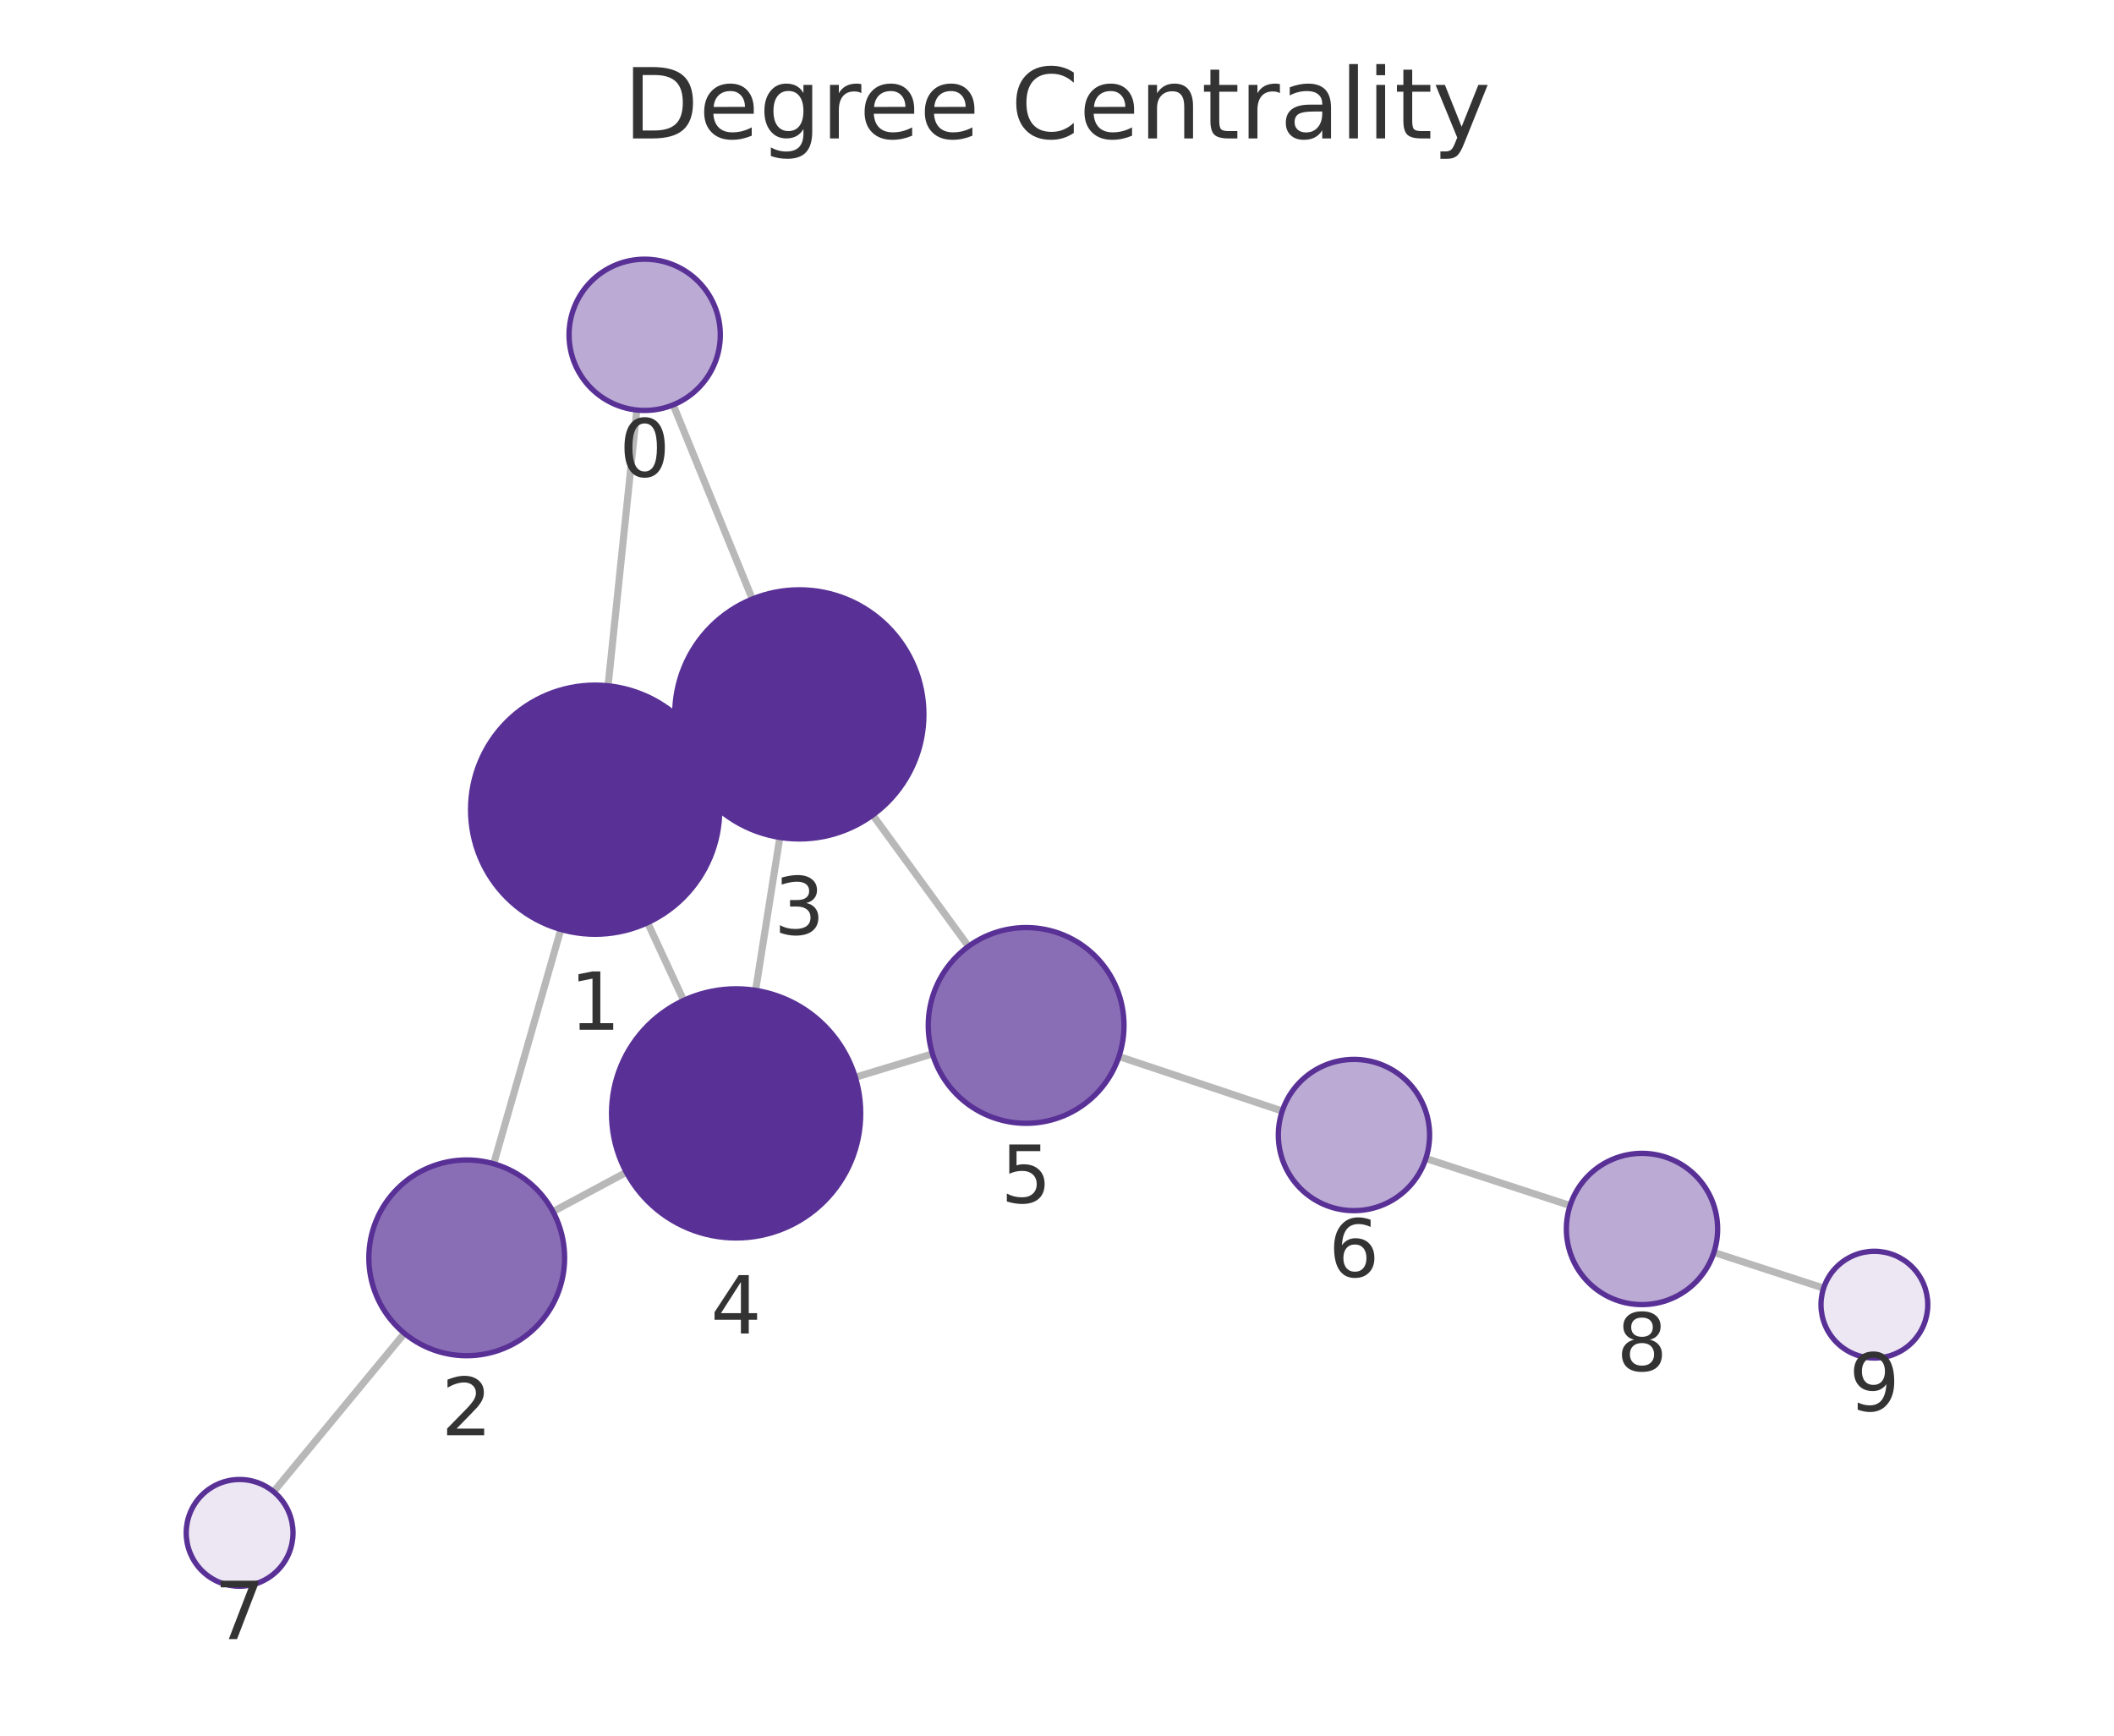
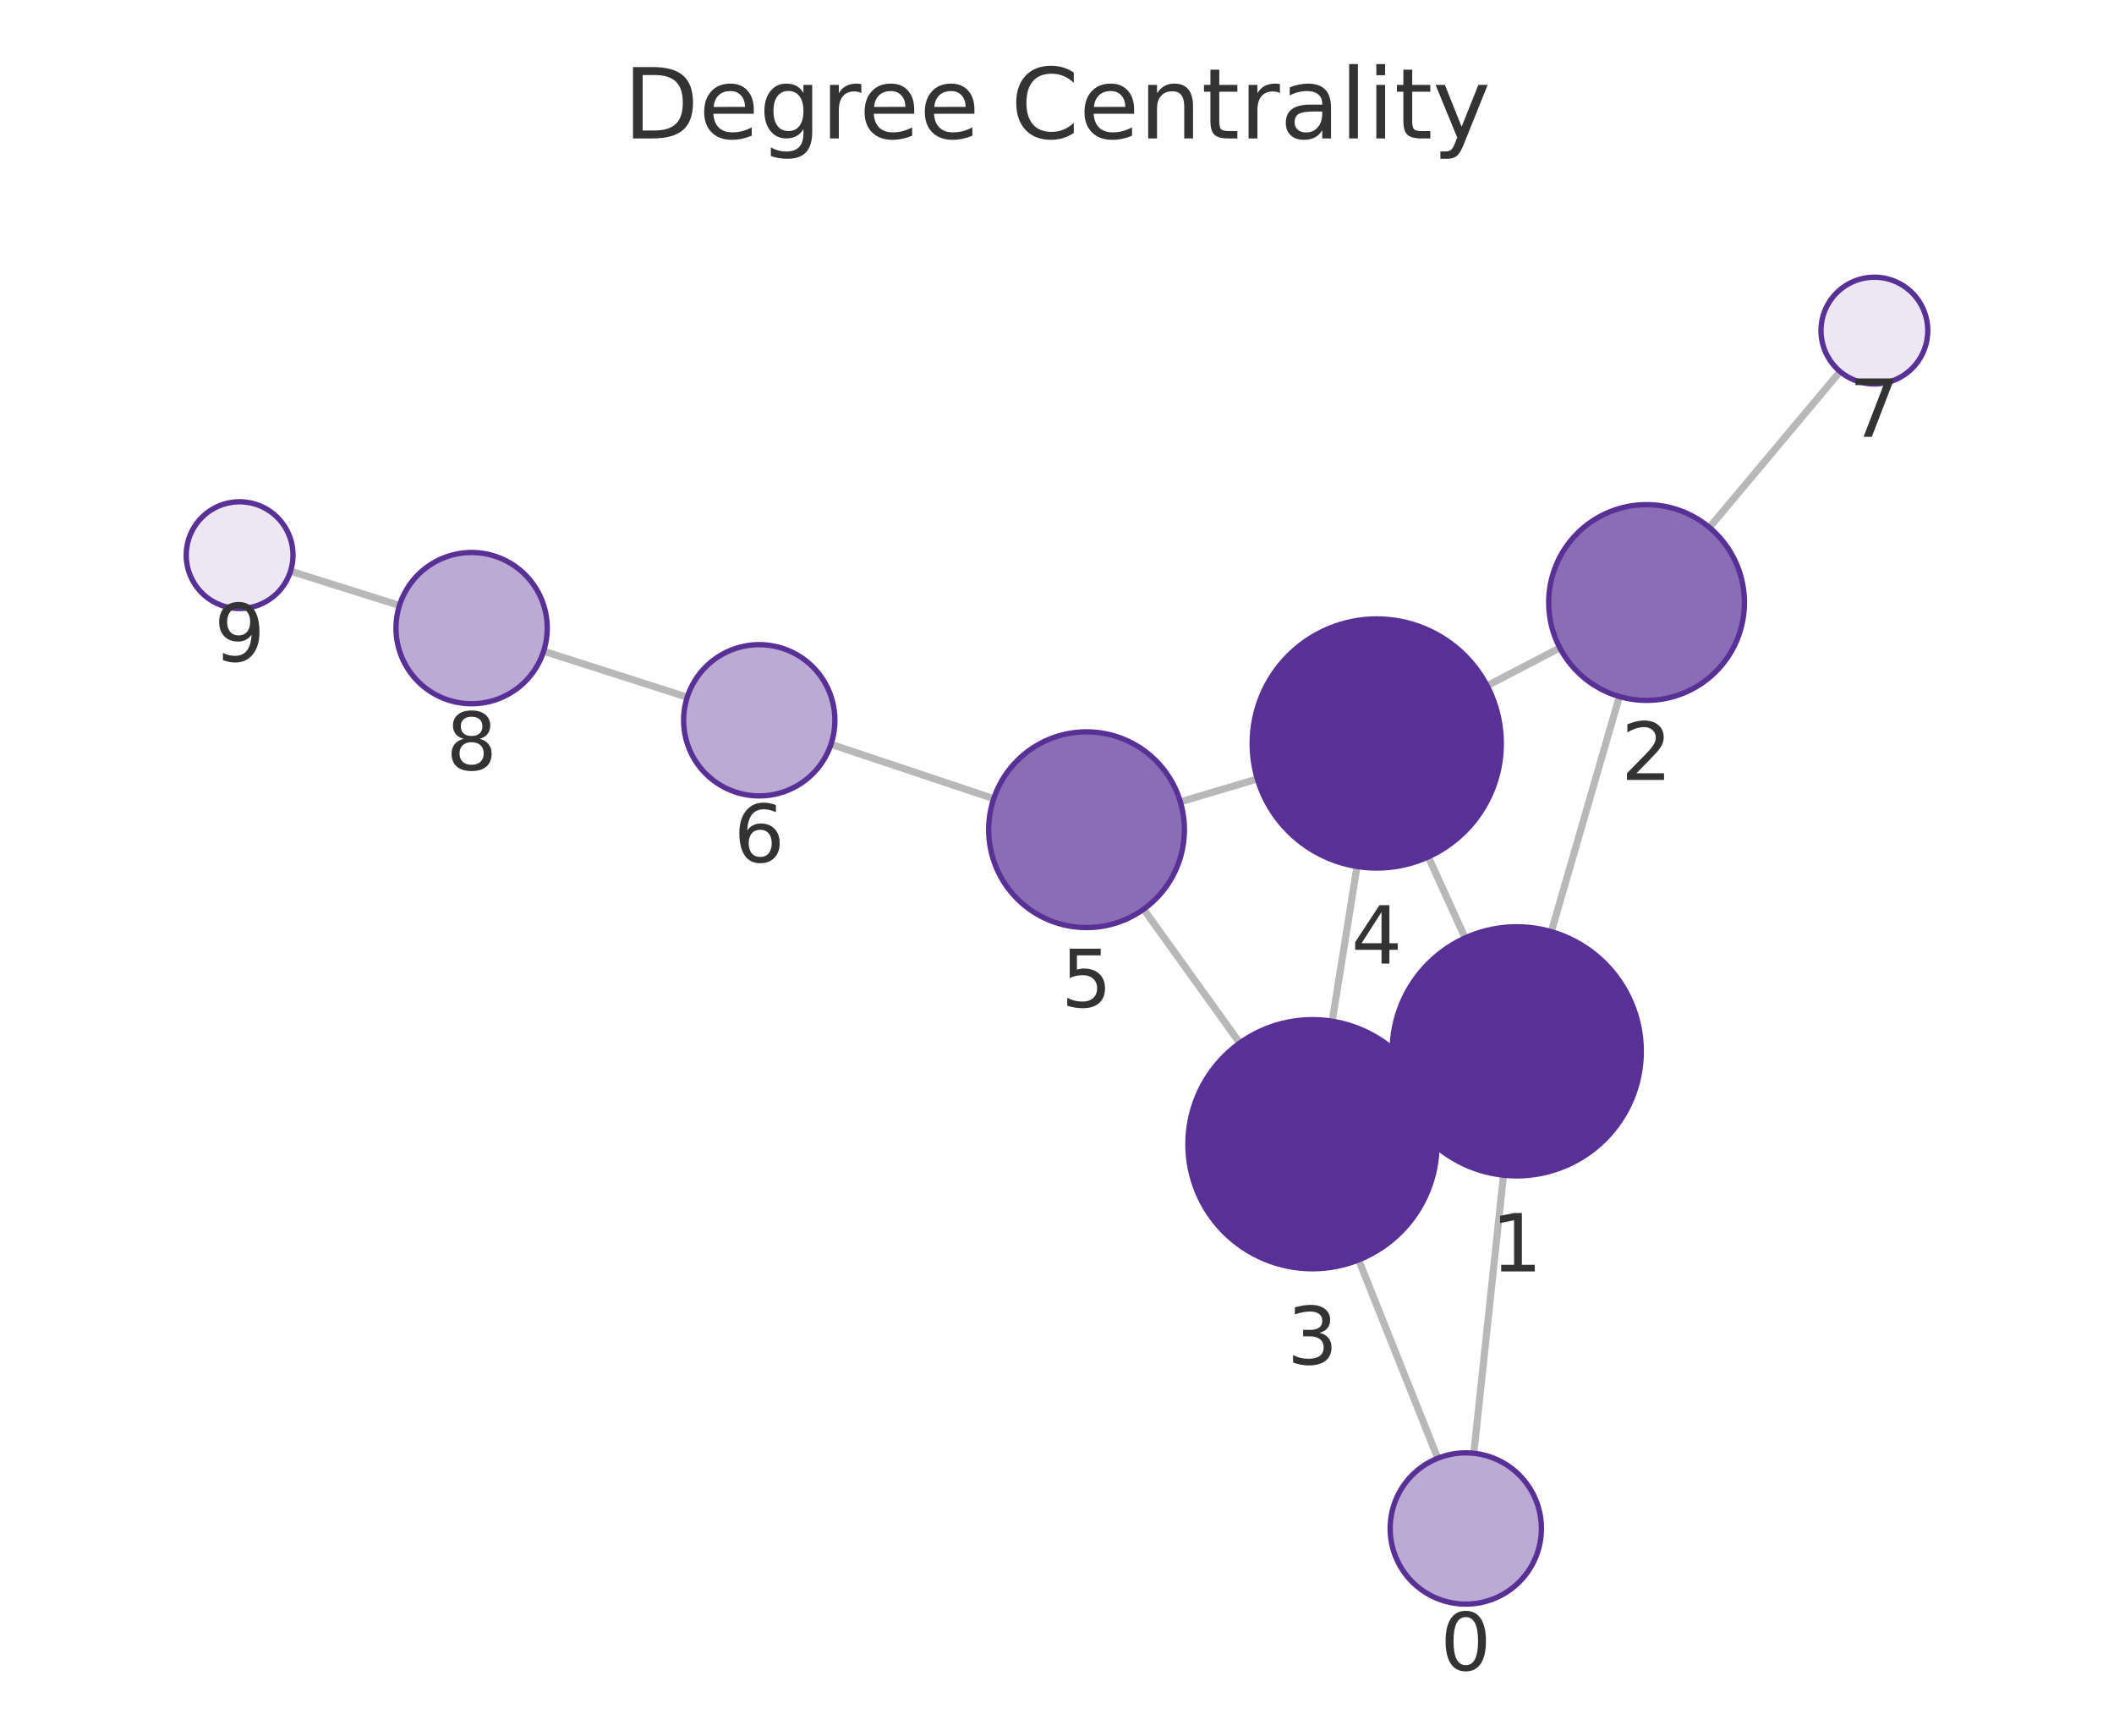
<svg xmlns="http://www.w3.org/2000/svg" xmlns:xlink="http://www.w3.org/1999/xlink" width="237.6pt" height="195.078pt" viewBox="0 0 237.6 195.078" version="1.1">
  <defs>
    <style type="text/css">*{stroke-linejoin: round; stroke-linecap: butt}</style>
  </defs>
  <g id="figure_1">
    <g id="patch_1">
      <path d="M 0 195.078  L 237.6 195.078  L 237.6 0  L 0 0  L 0 195.078  z " style="fill: none" />
    </g>
    <g id="axes_1">
      <g id="patch_2">
        <path d="M 7.2 187.878  L 230.4 187.878  L 230.4 21.558  L 7.2 21.558  L 7.2 187.878  z " style="fill: none" />
      </g>
      <g id="EdgeCollection_1">
-         <path d="M 71.576 46.086  L 68.343 77.08  " clip-path="url(#pf13a26f023)" style="fill: #b8b8b8; stroke: #b8b8b8; stroke-width: 0.8" />
-         <path d="M 75.665 45.503  L 84.556 67.328  " clip-path="url(#pf13a26f023)" style="fill: #b8b8b8; stroke: #b8b8b8; stroke-width: 0.8" />
-         <path d="M 63.034 104.463  L 55.487 130.8  " clip-path="url(#pf13a26f023)" style="fill: #b8b8b8; stroke: #b8b8b8; stroke-width: 0.8" />
-         <path d="M 79.576 85.083  L 77.152 86.215  " clip-path="url(#pf13a26f023)" style="fill: #b8b8b8; stroke: #b8b8b8; stroke-width: 0.8" />
-         <path d="M 72.784 103.703  L 76.84 112.441  " clip-path="url(#pf13a26f023)" style="fill: #b8b8b8; stroke: #b8b8b8; stroke-width: 0.8" />
-         <path d="M 62.151 136.177  L 70.397 131.755  " clip-path="url(#pf13a26f023)" style="fill: #b8b8b8; stroke: #b8b8b8; stroke-width: 0.8" />
-         <path d="M 45.453 149.857  L 30.751 167.661  " clip-path="url(#pf13a26f023)" style="fill: #b8b8b8; stroke: #b8b8b8; stroke-width: 0.8" />
-         <path d="M 87.648 94.121  L 84.925 111.312  " clip-path="url(#pf13a26f023)" style="fill: #b8b8b8; stroke: #b8b8b8; stroke-width: 0.8" />
-         <path d="M 98.087 91.605  L 108.85 106.366  " clip-path="url(#pf13a26f023)" style="fill: #b8b8b8; stroke: #b8b8b8; stroke-width: 0.8" />
-         <path d="M 96.132 121.076  L 104.804 118.447  " clip-path="url(#pf13a26f023)" style="fill: #b8b8b8; stroke: #b8b8b8; stroke-width: 0.8" />
-         <path d="M 125.763 118.742  L 144.115 124.877  " clip-path="url(#pf13a26f023)" style="fill: #b8b8b8; stroke: #b8b8b8; stroke-width: 0.8" />
-         <path d="M 160.257 130.207  L 176.469 135.495  " clip-path="url(#pf13a26f023)" style="fill: #b8b8b8; stroke: #b8b8b8; stroke-width: 0.8" />
-         <path d="M 192.632 140.763  L 204.964 144.779  " clip-path="url(#pf13a26f023)" style="fill: #b8b8b8; stroke: #b8b8b8; stroke-width: 0.8" />
+         <path d="M 165.647 163.341  L 168.983 132.084  " clip-path="url(#p607d45ea69)" style="fill: #b8b8b8; stroke: #b8b8b8; stroke-width: 0.8" />
+         <path d="M 161.595 163.898  L 152.701 141.606  " clip-path="url(#p607d45ea69)" style="fill: #b8b8b8; stroke: #b8b8b8; stroke-width: 0.8" />
+         <path d="M 174.36 104.715  L 182.007 78.285  " clip-path="url(#p607d45ea69)" style="fill: #b8b8b8; stroke: #b8b8b8; stroke-width: 0.8" />
+         <path d="M 157.725 123.959  L 160.257 122.807  " clip-path="url(#p607d45ea69)" style="fill: #b8b8b8; stroke: #b8b8b8; stroke-width: 0.8" />
+         <path d="M 164.674 105.419  L 160.531 96.307  " clip-path="url(#p607d45ea69)" style="fill: #b8b8b8; stroke: #b8b8b8; stroke-width: 0.8" />
+         <path d="M 175.314 72.812  L 167.145 77.08  " clip-path="url(#p607d45ea69)" style="fill: #b8b8b8; stroke: #b8b8b8; stroke-width: 0.8" />
+         <path d="M 192.128 59.287  L 206.816 41.756  " clip-path="url(#p607d45ea69)" style="fill: #b8b8b8; stroke: #b8b8b8; stroke-width: 0.8" />
+         <path d="M 149.73 114.78  L 152.519 97.386  " clip-path="url(#p607d45ea69)" style="fill: #b8b8b8; stroke: #b8b8b8; stroke-width: 0.8" />
+         <path d="M 139.345 117.233  L 128.538 102.189  " clip-path="url(#p607d45ea69)" style="fill: #b8b8b8; stroke: #b8b8b8; stroke-width: 0.8" />
+         <path d="M 141.316 87.551  L 132.665 90.122  " clip-path="url(#p607d45ea69)" style="fill: #b8b8b8; stroke: #b8b8b8; stroke-width: 0.8" />
+         <path d="M 111.688 89.767  L 93.396 83.651  " clip-path="url(#p607d45ea69)" style="fill: #b8b8b8; stroke: #b8b8b8; stroke-width: 0.8" />
+         <path d="M 77.24 78.362  L 61.102 73.191  " clip-path="url(#p607d45ea69)" style="fill: #b8b8b8; stroke: #b8b8b8; stroke-width: 0.8" />
+         <path d="M 44.899 68.047  L 32.654 64.197  " clip-path="url(#p607d45ea69)" style="fill: #b8b8b8; stroke: #b8b8b8; stroke-width: 0.8" />
      </g>
      <g id="VertexCollection_1">
-         <path d="M 72.458 46.132  C 74.712 46.132 76.874 45.236 78.468 43.642  C 80.062 42.048 80.958 39.886 80.958 37.632  C 80.958 35.377 80.062 33.215 78.468 31.621  C 76.874 30.027 74.712 29.132 72.458 29.132  C 70.204 29.132 68.041 30.027 66.447 31.621  C 64.853 33.215 63.958 35.377 63.958 37.632  C 63.958 39.886 64.853 42.048 66.447 43.642  C 68.041 45.236 70.204 46.132 72.458 46.132  z " clip-path="url(#pf13a26f023)" style="fill: #bbaad4; stroke: #593196; stroke-width: 0.6" />
-         <path d="M 66.89 105.005  C 70.603 105.005 74.164 103.529 76.79 100.904  C 79.415 98.279 80.89 94.717 80.89 91.005  C 80.89 87.292 79.415 83.73 76.79 81.105  C 74.164 78.48 70.603 77.005 66.89 77.005  C 63.177 77.005 59.616 78.48 56.991 81.105  C 54.365 83.73 52.89 87.292 52.89 91.005  C 52.89 94.717 54.365 98.279 56.991 100.904  C 59.616 103.529 63.177 105.005 66.89 105.005  z " clip-path="url(#pf13a26f023)" style="fill: #593196; stroke: #593196; stroke-width: 0.6" />
-         <path d="M 52.456 152.375  C 55.374 152.375 58.172 151.216 60.235 149.153  C 62.297 147.09 63.456 144.292 63.456 141.375  C 63.456 138.458 62.297 135.659 60.235 133.597  C 58.172 131.534 55.374 130.375 52.456 130.375  C 49.539 130.375 46.741 131.534 44.678 133.597  C 42.615 135.659 41.456 138.458 41.456 141.375  C 41.456 144.292 42.615 147.09 44.678 149.153  C 46.741 151.216 49.539 152.375 52.456 152.375  z " clip-path="url(#pf13a26f023)" style="fill: #8a6eb5; stroke: #593196; stroke-width: 0.6" />
-         <path d="M 89.838 94.293  C 93.551 94.293 97.113 92.818 99.738 90.193  C 102.363 87.567 103.838 84.006 103.838 80.293  C 103.838 76.58 102.363 73.019 99.738 70.394  C 97.113 67.768 93.551 66.293 89.838 66.293  C 86.126 66.293 82.564 67.768 79.939 70.394  C 77.314 73.019 75.838 76.58 75.838 80.293  C 75.838 84.006 77.314 87.567 79.939 90.193  C 82.564 92.818 86.126 94.293 89.838 94.293  z " clip-path="url(#pf13a26f023)" style="fill: #593196; stroke: #593196; stroke-width: 0.6" />
-         <path d="M 82.735 139.139  C 86.448 139.139 90.009 137.664 92.634 135.039  C 95.26 132.413 96.735 128.852 96.735 125.139  C 96.735 121.426 95.26 117.865 92.634 115.24  C 90.009 112.614 86.448 111.139 82.735 111.139  C 79.022 111.139 75.461 112.614 72.835 115.24  C 70.21 117.865 68.735 121.426 68.735 125.139  C 68.735 128.852 70.21 132.413 72.835 135.039  C 75.461 137.664 79.022 139.139 82.735 139.139  z " clip-path="url(#pf13a26f023)" style="fill: #593196; stroke: #593196; stroke-width: 0.6" />
-         <path d="M 115.33 126.254  C 118.248 126.254 121.046 125.095 123.109 123.033  C 125.171 120.97 126.33 118.172 126.33 115.254  C 126.33 112.337 125.171 109.539 123.109 107.476  C 121.046 105.413 118.248 104.254 115.33 104.254  C 112.413 104.254 109.615 105.413 107.552 107.476  C 105.489 109.539 104.33 112.337 104.33 115.254  C 104.33 118.172 105.489 120.97 107.552 123.033  C 109.615 125.095 112.413 126.254 115.33 126.254  z " clip-path="url(#pf13a26f023)" style="fill: #8a6eb5; stroke: #593196; stroke-width: 0.6" />
-         <path d="M 152.176 136.071  C 154.43 136.071 156.592 135.176 158.186 133.582  C 159.78 131.988 160.676 129.826 160.676 127.571  C 160.676 125.317 159.78 123.155 158.186 121.561  C 156.592 119.967 154.43 119.071 152.176 119.071  C 149.922 119.071 147.76 119.967 146.166 121.561  C 144.572 123.155 143.676 125.317 143.676 127.571  C 143.676 129.826 144.572 131.988 146.166 133.582  C 147.76 135.176 149.922 136.071 152.176 136.071  z " clip-path="url(#pf13a26f023)" style="fill: #bbaad4; stroke: #593196; stroke-width: 0.6" />
-         <path d="M 26.931 178.287  C 28.522 178.287 30.048 177.655 31.173 176.53  C 32.299 175.405 32.931 173.879 32.931 172.287  C 32.931 170.696 32.299 169.17 31.173 168.045  C 30.048 166.92 28.522 166.287 26.931 166.287  C 25.34 166.287 23.813 166.92 22.688 168.045  C 21.563 169.17 20.931 170.696 20.931 172.287  C 20.931 173.879 21.563 175.405 22.688 176.53  C 23.813 177.655 25.34 178.287 26.931 178.287  z " clip-path="url(#pf13a26f023)" style="fill: #ece7f3; stroke: #593196; stroke-width: 0.6" />
-         <path d="M 184.55 146.63  C 186.804 146.63 188.966 145.735 190.56 144.141  C 192.154 142.547 193.05 140.384 193.05 138.13  C 193.05 135.876 192.154 133.714 190.56 132.12  C 188.966 130.526 186.804 129.63 184.55 129.63  C 182.295 129.63 180.133 130.526 178.539 132.12  C 176.945 133.714 176.05 135.876 176.05 138.13  C 176.05 140.384 176.945 142.547 178.539 144.141  C 180.133 145.735 182.295 146.63 184.55 146.63  z " clip-path="url(#pf13a26f023)" style="fill: #bbaad4; stroke: #593196; stroke-width: 0.6" />
-         <path d="M 210.669 152.638  C 212.26 152.638 213.787 152.005 214.912 150.88  C 216.037 149.755 216.669 148.229 216.669 146.638  C 216.669 145.046 216.037 143.52 214.912 142.395  C 213.787 141.27 212.26 140.638 210.669 140.638  C 209.078 140.638 207.552 141.27 206.427 142.395  C 205.301 143.52 204.669 145.046 204.669 146.638  C 204.669 148.229 205.301 149.755 206.427 150.88  C 207.552 152.005 209.078 152.638 210.669 152.638  z " clip-path="url(#pf13a26f023)" style="fill: #ece7f3; stroke: #593196; stroke-width: 0.6" />
+         <path d="M 164.745 180.293  C 167 180.293 169.162 179.398 170.756 177.804  C 172.35 176.21 173.245 174.047 173.245 171.793  C 173.245 169.539 172.35 167.377 170.756 165.783  C 169.162 164.189 167 163.293 164.745 163.293  C 162.491 163.293 160.329 164.189 158.735 165.783  C 157.141 167.377 156.245 169.539 156.245 171.793  C 156.245 174.047 157.141 176.21 158.735 177.804  C 160.329 179.398 162.491 180.293 164.745 180.293  z " clip-path="url(#p607d45ea69)" style="fill: #bbaad4; stroke: #593196; stroke-width: 0.6" />
+         <path d="M 170.469 132.163  C 174.182 132.163 177.743 130.688 180.369 128.063  C 182.994 125.437 184.469 121.876 184.469 118.163  C 184.469 114.45 182.994 110.889 180.369 108.264  C 177.743 105.638 174.182 104.163 170.469 104.163  C 166.756 104.163 163.195 105.638 160.57 108.264  C 157.944 110.889 156.469 114.45 156.469 118.163  C 156.469 121.876 157.944 125.437 160.57 128.063  C 163.195 130.688 166.756 132.163 170.469 132.163  z " clip-path="url(#p607d45ea69)" style="fill: #593196; stroke: #593196; stroke-width: 0.6" />
+         <path d="M 185.064 78.719  C 187.981 78.719 190.779 77.56 192.842 75.497  C 194.905 73.434 196.064 70.636 196.064 67.719  C 196.064 64.802 194.905 62.003 192.842 59.941  C 190.779 57.878 187.981 56.719 185.064 56.719  C 182.147 56.719 179.349 57.878 177.286 59.941  C 175.223 62.003 174.064 64.802 174.064 67.719  C 174.064 70.636 175.223 73.434 177.286 75.497  C 179.349 77.56 182.147 78.719 185.064 78.719  z " clip-path="url(#p607d45ea69)" style="fill: #8a6eb5; stroke: #593196; stroke-width: 0.6" />
+         <path d="M 147.513 142.603  C 151.226 142.603 154.787 141.128 157.412 138.502  C 160.038 135.877 161.513 132.316 161.513 128.603  C 161.513 124.89 160.038 121.329 157.412 118.703  C 154.787 116.078 151.226 114.603 147.513 114.603  C 143.8 114.603 140.239 116.078 137.613 118.703  C 134.988 121.329 133.513 124.89 133.513 128.603  C 133.513 132.316 134.988 135.877 137.613 138.502  C 140.239 141.128 143.8 142.603 147.513 142.603  z " clip-path="url(#p607d45ea69)" style="fill: #593196; stroke: #593196; stroke-width: 0.6" />
+         <path d="M 154.736 97.563  C 158.449 97.563 162.01 96.088 164.635 93.462  C 167.261 90.837 168.736 87.276 168.736 83.563  C 168.736 79.85 167.261 76.289 164.635 73.663  C 162.01 71.038 158.449 69.563 154.736 69.563  C 151.023 69.563 147.462 71.038 144.836 73.663  C 142.211 76.289 140.736 79.85 140.736 83.563  C 140.736 87.276 142.211 90.837 144.836 93.462  C 147.462 96.088 151.023 97.563 154.736 97.563  z " clip-path="url(#p607d45ea69)" style="fill: #593196; stroke: #593196; stroke-width: 0.6" />
+         <path d="M 122.12 104.255  C 125.038 104.255 127.836 103.096 129.899 101.033  C 131.961 98.97 133.12 96.172 133.12 93.255  C 133.12 90.338 131.961 87.54 129.899 85.477  C 127.836 83.414 125.038 82.255 122.12 82.255  C 119.203 82.255 116.405 83.414 114.342 85.477  C 112.279 87.54 111.12 90.338 111.12 93.255  C 111.12 96.172 112.279 98.97 114.342 101.033  C 116.405 103.096 119.203 104.255 122.12 104.255  z " clip-path="url(#p607d45ea69)" style="fill: #8a6eb5; stroke: #593196; stroke-width: 0.6" />
+         <path d="M 85.335 89.456  C 87.589 89.456 89.751 88.561 91.345 86.967  C 92.939 85.373 93.835 83.211 93.835 80.956  C 93.835 78.702 92.939 76.54 91.345 74.946  C 89.751 73.352 87.589 72.456 85.335 72.456  C 83.081 72.456 80.919 73.352 79.325 74.946  C 77.731 76.54 76.835 78.702 76.835 80.956  C 76.835 83.211 77.731 85.373 79.325 86.967  C 80.919 88.561 83.081 89.456 85.335 89.456  z " clip-path="url(#p607d45ea69)" style="fill: #bbaad4; stroke: #593196; stroke-width: 0.6" />
+         <path d="M 210.669 43.157  C 212.261 43.157 213.787 42.525 214.912 41.4  C 216.037 40.275 216.669 38.749 216.669 37.157  C 216.669 35.566 216.037 34.04 214.912 32.915  C 213.787 31.79 212.261 31.157 210.669 31.157  C 209.078 31.157 207.552 31.79 206.427 32.915  C 205.302 34.04 204.669 35.566 204.669 37.157  C 204.669 38.749 205.302 40.275 206.427 41.4  C 207.552 42.525 209.078 43.157 210.669 43.157  z " clip-path="url(#p607d45ea69)" style="fill: #ece7f3; stroke: #593196; stroke-width: 0.6" />
+         <path d="M 53.007 79.097  C 55.261 79.097 57.424 78.201 59.018 76.608  C 60.612 75.014 61.507 72.851 61.507 70.597  C 61.507 68.343 60.612 66.181 59.018 64.587  C 57.424 62.993 55.261 62.097 53.007 62.097  C 50.753 62.097 48.591 62.993 46.997 64.587  C 45.403 66.181 44.507 68.343 44.507 70.597  C 44.507 72.851 45.403 75.014 46.997 76.608  C 48.591 78.201 50.753 79.097 53.007 79.097  z " clip-path="url(#p607d45ea69)" style="fill: #bbaad4; stroke: #593196; stroke-width: 0.6" />
+         <path d="M 26.931 68.397  C 28.522 68.397 30.048 67.765 31.173 66.64  C 32.298 65.515 32.931 63.988 32.931 62.397  C 32.931 60.806 32.298 59.28 31.173 58.155  C 30.048 57.029 28.522 56.397 26.931 56.397  C 25.339 56.397 23.813 57.029 22.688 58.155  C 21.563 59.28 20.931 60.806 20.931 62.397  C 20.931 63.988 21.563 65.515 22.688 66.64  C 23.813 67.765 25.339 68.397 26.931 68.397  z " clip-path="url(#p607d45ea69)" style="fill: #ece7f3; stroke: #593196; stroke-width: 0.6" />
      </g>
      <g id="text_1">
-         <g clip-path="url(#pf13a26f023)">
-           <g style="fill: #333333" transform="translate(69.59469 53.56952) scale(0.09 -0.09)">
+         <g clip-path="url(#p607d45ea69)">
+           <g style="fill: #333333" transform="translate(161.8822 187.7311) scale(0.09 -0.09)">
            <defs>
              <path id="DejaVuSans-13" d="M 2034 4250  Q 1547 4250 1301 3770  Q 1056 3291 1056 2328  Q 1056 1369 1301 889  Q 1547 409 2034 409  Q 2525 409 2770 889  Q 3016 1369 3016 2328  Q 3016 3291 2770 3770  Q 2525 4250 2034 4250  z M 2034 4750  Q 2819 4750 3233 4129  Q 3647 3509 3647 2328  Q 3647 1150 3233 529  Q 2819 -91 2034 -91  Q 1250 -91 836 529  Q 422 1150 422 2328  Q 422 3509 836 4129  Q 1250 4750 2034 4750  z " transform="scale(0.015625)" />
            </defs>
            <use xlink:href="#DejaVuSans-13" />
          </g>
        </g>
      </g>
      <g id="text_2">
-         <g clip-path="url(#pf13a26f023)">
-           <g style="fill: #333333" transform="translate(64.0269 115.7424) scale(0.09 -0.09)">
+         <g clip-path="url(#p607d45ea69)">
+           <g style="fill: #333333" transform="translate(167.606 142.9011) scale(0.09 -0.09)">
            <defs>
              <path id="DejaVuSans-14" d="M 794 531  L 1825 531  L 1825 4091  L 703 3866  L 703 4441  L 1819 4666  L 2450 4666  L 2450 531  L 3481 531  L 3481 0  L 794 0  L 794 531  z " transform="scale(0.015625)" />
            </defs>
            <use xlink:href="#DejaVuSans-14" />
          </g>
        </g>
      </g>
      <g id="text_3">
-         <g clip-path="url(#pf13a26f023)">
-           <g style="fill: #333333" transform="translate(49.59334 161.3128) scale(0.09 -0.09)">
+         <g clip-path="url(#p607d45ea69)">
+           <g style="fill: #333333" transform="translate(182.2008 87.65667) scale(0.09 -0.09)">
            <defs>
              <path id="DejaVuSans-15" d="M 1228 531  L 3431 531  L 3431 0  L 469 0  L 469 531  Q 828 903 1448 1529  Q 2069 2156 2228 2338  Q 2531 2678 2651 2914  Q 2772 3150 2772 3378  Q 2772 3750 2511 3984  Q 2250 4219 1831 4219  Q 1534 4219 1204 4116  Q 875 4013 500 3803  L 500 4441  Q 881 4594 1212 4672  Q 1544 4750 1819 4750  Q 2544 4750 2975 4387  Q 3406 4025 3406 3419  Q 3406 3131 3298 2873  Q 3191 2616 2906 2266  Q 2828 2175 2409 1742  Q 1991 1309 1228 531  z " transform="scale(0.015625)" />
            </defs>
            <use xlink:href="#DejaVuSans-15" />
          </g>
        </g>
      </g>
      <g id="text_4">
-         <g clip-path="url(#pf13a26f023)">
-           <g style="fill: #333333" transform="translate(86.97534 105.0311) scale(0.09 -0.09)">
+         <g clip-path="url(#p607d45ea69)">
+           <g style="fill: #333333" transform="translate(144.6498 153.3408) scale(0.09 -0.09)">
            <defs>
              <path id="DejaVuSans-16" d="M 2597 2516  Q 3050 2419 3304 2112  Q 3559 1806 3559 1356  Q 3559 666 3084 287  Q 2609 -91 1734 -91  Q 1441 -91 1130 -33  Q 819 25 488 141  L 488 750  Q 750 597 1062 519  Q 1375 441 1716 441  Q 2309 441 2620 675  Q 2931 909 2931 1356  Q 2931 1769 2642 2001  Q 2353 2234 1838 2234  L 1294 2234  L 1294 2753  L 1863 2753  Q 2328 2753 2575 2939  Q 2822 3125 2822 3475  Q 2822 3834 2567 4026  Q 2313 4219 1838 4219  Q 1578 4219 1281 4162  Q 984 4106 628 3988  L 628 4550  Q 988 4650 1302 4700  Q 1616 4750 1894 4750  Q 2613 4750 3031 4423  Q 3450 4097 3450 3541  Q 3450 3153 3228 2886  Q 3006 2619 2597 2516  z " transform="scale(0.015625)" />
            </defs>
            <use xlink:href="#DejaVuSans-16" />
          </g>
        </g>
      </g>
      <g id="text_5">
-         <g clip-path="url(#pf13a26f023)">
-           <g style="fill: #333333" transform="translate(79.87154 149.8771) scale(0.09 -0.09)">
+         <g clip-path="url(#p607d45ea69)">
+           <g style="fill: #333333" transform="translate(151.8728 108.3007) scale(0.09 -0.09)">
            <defs>
              <path id="DejaVuSans-17" d="M 2419 4116  L 825 1625  L 2419 1625  L 2419 4116  z M 2253 4666  L 3047 4666  L 3047 1625  L 3713 1625  L 3713 1100  L 3047 1100  L 3047 0  L 2419 0  L 2419 1100  L 313 1100  L 313 1709  L 2253 4666  z " transform="scale(0.015625)" />
            </defs>
            <use xlink:href="#DejaVuSans-17" />
          </g>
        </g>
      </g>
      <g id="text_6">
-         <g clip-path="url(#pf13a26f023)">
-           <g style="fill: #333333" transform="translate(112.4673 135.1923) scale(0.09 -0.09)">
+         <g clip-path="url(#p607d45ea69)">
+           <g style="fill: #333333" transform="translate(119.2572 113.1928) scale(0.09 -0.09)">
            <defs>
              <path id="DejaVuSans-18" d="M 691 4666  L 3169 4666  L 3169 4134  L 1269 4134  L 1269 2991  Q 1406 3038 1543 3061  Q 1681 3084 1819 3084  Q 2600 3084 3056 2656  Q 3513 2228 3513 1497  Q 3513 744 3044 326  Q 2575 -91 1722 -91  Q 1428 -91 1123 -41  Q 819 9 494 109  L 494 744  Q 775 591 1075 516  Q 1375 441 1709 441  Q 2250 441 2565 725  Q 2881 1009 2881 1497  Q 2881 1984 2565 2268  Q 2250 2553 1709 2553  Q 1456 2553 1204 2497  Q 953 2441 691 2322  L 691 4666  z " transform="scale(0.015625)" />
            </defs>
            <use xlink:href="#DejaVuSans-18" />
          </g>
        </g>
      </g>
      <g id="text_7">
-         <g clip-path="url(#pf13a26f023)">
-           <g style="fill: #333333" transform="translate(149.3129 143.5093) scale(0.09 -0.09)">
+         <g clip-path="url(#p607d45ea69)">
+           <g style="fill: #333333" transform="translate(82.47194 96.89418) scale(0.09 -0.09)">
            <defs>
              <path id="DejaVuSans-19" d="M 2113 2584  Q 1688 2584 1439 2293  Q 1191 2003 1191 1497  Q 1191 994 1439 701  Q 1688 409 2113 409  Q 2538 409 2786 701  Q 3034 994 3034 1497  Q 3034 2003 2786 2293  Q 2538 2584 2113 2584  z M 3366 4563  L 3366 3988  Q 3128 4100 2886 4159  Q 2644 4219 2406 4219  Q 1781 4219 1451 3797  Q 1122 3375 1075 2522  Q 1259 2794 1537 2939  Q 1816 3084 2150 3084  Q 2853 3084 3261 2657  Q 3669 2231 3669 1497  Q 3669 778 3244 343  Q 2819 -91 2113 -91  Q 1303 -91 875 529  Q 447 1150 447 2328  Q 447 3434 972 4092  Q 1497 4750 2381 4750  Q 2619 4750 2861 4703  Q 3103 4656 3366 4563  z " transform="scale(0.015625)" />
            </defs>
            <use xlink:href="#DejaVuSans-19" />
          </g>
        </g>
      </g>
      <g id="text_8">
-         <g clip-path="url(#pf13a26f023)">
-           <g style="fill: #333333" transform="translate(24.06767 184.2254) scale(0.09 -0.09)">
+         <g clip-path="url(#p607d45ea69)">
+           <g style="fill: #333333" transform="translate(207.8063 49.09524) scale(0.09 -0.09)">
            <defs>
              <path id="DejaVuSans-1a" d="M 525 4666  L 3525 4666  L 3525 4397  L 1831 0  L 1172 0  L 2766 4134  L 525 4134  L 525 4666  z " transform="scale(0.015625)" />
            </defs>
            <use xlink:href="#DejaVuSans-1a" />
          </g>
        </g>
      </g>
      <g id="text_9">
-         <g clip-path="url(#pf13a26f023)">
-           <g style="fill: #333333" transform="translate(181.6865 154.0681) scale(0.09 -0.09)">
+         <g clip-path="url(#p607d45ea69)">
+           <g style="fill: #333333" transform="translate(50.14412 86.535) scale(0.09 -0.09)">
            <defs>
              <path id="DejaVuSans-1b" d="M 2034 2216  Q 1584 2216 1326 1975  Q 1069 1734 1069 1313  Q 1069 891 1326 650  Q 1584 409 2034 409  Q 2484 409 2743 651  Q 3003 894 3003 1313  Q 3003 1734 2745 1975  Q 2488 2216 2034 2216  z M 1403 2484  Q 997 2584 770 2862  Q 544 3141 544 3541  Q 544 4100 942 4425  Q 1341 4750 2034 4750  Q 2731 4750 3128 4425  Q 3525 4100 3525 3541  Q 3525 3141 3298 2862  Q 3072 2584 2669 2484  Q 3125 2378 3379 2068  Q 3634 1759 3634 1313  Q 3634 634 3220 271  Q 2806 -91 2034 -91  Q 1263 -91 848 271  Q 434 634 434 1313  Q 434 1759 690 2068  Q 947 2378 1403 2484  z M 1172 3481  Q 1172 3119 1398 2916  Q 1625 2713 2034 2713  Q 2441 2713 2670 2916  Q 2900 3119 2900 3481  Q 2900 3844 2670 4047  Q 2441 4250 2034 4250  Q 1625 4250 1398 4047  Q 1172 3844 1172 3481  z " transform="scale(0.015625)" />
            </defs>
            <use xlink:href="#DejaVuSans-1b" />
          </g>
        </g>
      </g>
      <g id="text_10">
-         <g clip-path="url(#pf13a26f023)">
-           <g style="fill: #333333" transform="translate(207.8061 158.5755) scale(0.09 -0.09)">
+         <g clip-path="url(#p607d45ea69)">
+           <g style="fill: #333333" transform="translate(24.06749 74.33508) scale(0.09 -0.09)">
            <defs>
              <path id="DejaVuSans-1c" d="M 703 97  L 703 672  Q 941 559 1184 500  Q 1428 441 1663 441  Q 2288 441 2617 861  Q 2947 1281 2994 2138  Q 2813 1869 2534 1725  Q 2256 1581 1919 1581  Q 1219 1581 811 2004  Q 403 2428 403 3163  Q 403 3881 828 4315  Q 1253 4750 1959 4750  Q 2769 4750 3195 4129  Q 3622 3509 3622 2328  Q 3622 1225 3098 567  Q 2575 -91 1691 -91  Q 1453 -91 1209 -44  Q 966 3 703 97  z M 1959 2075  Q 2384 2075 2632 2365  Q 2881 2656 2881 3163  Q 2881 3666 2632 3958  Q 2384 4250 1959 4250  Q 1534 4250 1286 3958  Q 1038 3666 1038 3163  Q 1038 2656 1286 2365  Q 1534 2075 1959 2075  z " transform="scale(0.015625)" />
            </defs>
            <use xlink:href="#DejaVuSans-1c" />
          </g>
        </g>
      </g>
      <g id="matplotlib.axis_1" />
      <g id="matplotlib.axis_2" />
      <g id="text_11">
        <g style="fill: #333333" transform="translate(70.06742 15.55828) scale(0.11 -0.11)">
          <defs>
            <path id="DejaVuSans-27" d="M 1259 4147  L 1259 519  L 2022 519  Q 2988 519 3436 956  Q 3884 1394 3884 2338  Q 3884 3275 3436 3711  Q 2988 4147 2022 4147  L 1259 4147  z M 628 4666  L 1925 4666  Q 3281 4666 3915 4102  Q 4550 3538 4550 2338  Q 4550 1131 3912 565  Q 3275 0 1925 0  L 628 0  L 628 4666  z " transform="scale(0.015625)" />
            <path id="DejaVuSans-48" d="M 3597 1894  L 3597 1613  L 953 1613  Q 991 1019 1311 708  Q 1631 397 2203 397  Q 2534 397 2845 478  Q 3156 559 3463 722  L 3463 178  Q 3153 47 2828 -22  Q 2503 -91 2169 -91  Q 1331 -91 842 396  Q 353 884 353 1716  Q 353 2575 817 3079  Q 1281 3584 2069 3584  Q 2775 3584 3186 3129  Q 3597 2675 3597 1894  z M 3022 2063  Q 3016 2534 2758 2815  Q 2500 3097 2075 3097  Q 1594 3097 1305 2825  Q 1016 2553 972 2059  L 3022 2063  z " transform="scale(0.015625)" />
            <path id="DejaVuSans-4a" d="M 2906 1791  Q 2906 2416 2648 2759  Q 2391 3103 1925 3103  Q 1463 3103 1205 2759  Q 947 2416 947 1791  Q 947 1169 1205 825  Q 1463 481 1925 481  Q 2391 481 2648 825  Q 2906 1169 2906 1791  z M 3481 434  Q 3481 -459 3084 -895  Q 2688 -1331 1869 -1331  Q 1566 -1331 1297 -1286  Q 1028 -1241 775 -1147  L 775 -588  Q 1028 -725 1275 -790  Q 1522 -856 1778 -856  Q 2344 -856 2625 -561  Q 2906 -266 2906 331  L 2906 616  Q 2728 306 2450 153  Q 2172 0 1784 0  Q 1141 0 747 490  Q 353 981 353 1791  Q 353 2603 747 3093  Q 1141 3584 1784 3584  Q 2172 3584 2450 3431  Q 2728 3278 2906 2969  L 2906 3500  L 3481 3500  L 3481 434  z " transform="scale(0.015625)" />
            <path id="DejaVuSans-55" d="M 2631 2963  Q 2534 3019 2420 3045  Q 2306 3072 2169 3072  Q 1681 3072 1420 2755  Q 1159 2438 1159 1844  L 1159 0  L 581 0  L 581 3500  L 1159 3500  L 1159 2956  Q 1341 3275 1631 3429  Q 1922 3584 2338 3584  Q 2397 3584 2469 3576  Q 2541 3569 2628 3553  L 2631 2963  z " transform="scale(0.015625)" />
            <path id="DejaVuSans-3" transform="scale(0.015625)" />
            <path id="DejaVuSans-26" d="M 4122 4306  L 4122 3641  Q 3803 3938 3442 4084  Q 3081 4231 2675 4231  Q 1875 4231 1450 3742  Q 1025 3253 1025 2328  Q 1025 1406 1450 917  Q 1875 428 2675 428  Q 3081 428 3442 575  Q 3803 722 4122 1019  L 4122 359  Q 3791 134 3420 21  Q 3050 -91 2638 -91  Q 1578 -91 968 557  Q 359 1206 359 2328  Q 359 3453 968 4101  Q 1578 4750 2638 4750  Q 3056 4750 3426 4639  Q 3797 4528 4122 4306  z " transform="scale(0.015625)" />
            <path id="DejaVuSans-51" d="M 3513 2113  L 3513 0  L 2938 0  L 2938 2094  Q 2938 2591 2744 2837  Q 2550 3084 2163 3084  Q 1697 3084 1428 2787  Q 1159 2491 1159 1978  L 1159 0  L 581 0  L 581 3500  L 1159 3500  L 1159 2956  Q 1366 3272 1645 3428  Q 1925 3584 2291 3584  Q 2894 3584 3203 3211  Q 3513 2838 3513 2113  z " transform="scale(0.015625)" />
            <path id="DejaVuSans-57" d="M 1172 4494  L 1172 3500  L 2356 3500  L 2356 3053  L 1172 3053  L 1172 1153  Q 1172 725 1289 603  Q 1406 481 1766 481  L 2356 481  L 2356 0  L 1766 0  Q 1100 0 847 248  Q 594 497 594 1153  L 594 3053  L 172 3053  L 172 3500  L 594 3500  L 594 4494  L 1172 4494  z " transform="scale(0.015625)" />
            <path id="DejaVuSans-44" d="M 2194 1759  Q 1497 1759 1228 1600  Q 959 1441 959 1056  Q 959 750 1161 570  Q 1363 391 1709 391  Q 2188 391 2477 730  Q 2766 1069 2766 1631  L 2766 1759  L 2194 1759  z M 3341 1997  L 3341 0  L 2766 0  L 2766 531  Q 2569 213 2275 61  Q 1981 -91 1556 -91  Q 1019 -91 701 211  Q 384 513 384 1019  Q 384 1609 779 1909  Q 1175 2209 1959 2209  L 2766 2209  L 2766 2266  Q 2766 2663 2505 2880  Q 2244 3097 1772 3097  Q 1472 3097 1187 3025  Q 903 2953 641 2809  L 641 3341  Q 956 3463 1253 3523  Q 1550 3584 1831 3584  Q 2591 3584 2966 3190  Q 3341 2797 3341 1997  z " transform="scale(0.015625)" />
            <path id="DejaVuSans-4f" d="M 603 4863  L 1178 4863  L 1178 0  L 603 0  L 603 4863  z " transform="scale(0.015625)" />
            <path id="DejaVuSans-4c" d="M 603 3500  L 1178 3500  L 1178 0  L 603 0  L 603 3500  z M 603 4863  L 1178 4863  L 1178 4134  L 603 4134  L 603 4863  z " transform="scale(0.015625)" />
            <path id="DejaVuSans-5c" d="M 2059 -325  Q 1816 -950 1584 -1140  Q 1353 -1331 966 -1331  L 506 -1331  L 506 -850  L 844 -850  Q 1081 -850 1212 -737  Q 1344 -625 1503 -206  L 1606 56  L 191 3500  L 800 3500  L 1894 763  L 2988 3500  L 3597 3500  L 2059 -325  z " transform="scale(0.015625)" />
          </defs>
          <use xlink:href="#DejaVuSans-27" />
          <use xlink:href="#DejaVuSans-48" transform="translate(77 0)" />
          <use xlink:href="#DejaVuSans-4a" transform="translate(138.5312 0)" />
          <use xlink:href="#DejaVuSans-55" transform="translate(202.0156 0)" />
          <use xlink:href="#DejaVuSans-48" transform="translate(240.9219 0)" />
          <use xlink:href="#DejaVuSans-48" transform="translate(302.4531 0)" />
          <use xlink:href="#DejaVuSans-3" transform="translate(363.9844 0)" />
          <use xlink:href="#DejaVuSans-26" transform="translate(395.7656 0)" />
          <use xlink:href="#DejaVuSans-48" transform="translate(465.5938 0)" />
          <use xlink:href="#DejaVuSans-51" transform="translate(527.125 0)" />
          <use xlink:href="#DejaVuSans-57" transform="translate(590.5 0)" />
          <use xlink:href="#DejaVuSans-55" transform="translate(629.7031 0)" />
          <use xlink:href="#DejaVuSans-44" transform="translate(670.8125 0)" />
          <use xlink:href="#DejaVuSans-4f" transform="translate(732.0938 0)" />
          <use xlink:href="#DejaVuSans-4c" transform="translate(759.875 0)" />
          <use xlink:href="#DejaVuSans-57" transform="translate(787.6562 0)" />
          <use xlink:href="#DejaVuSans-5c" transform="translate(826.8594 0)" />
        </g>
      </g>
    </g>
  </g>
  <defs>
-     <clipPath id="pf13a26f023">
+     <clipPath id="p607d45ea69">
      <rect x="7.2" y="21.558" width="223.2" height="166.32" />
    </clipPath>
  </defs>
</svg>
